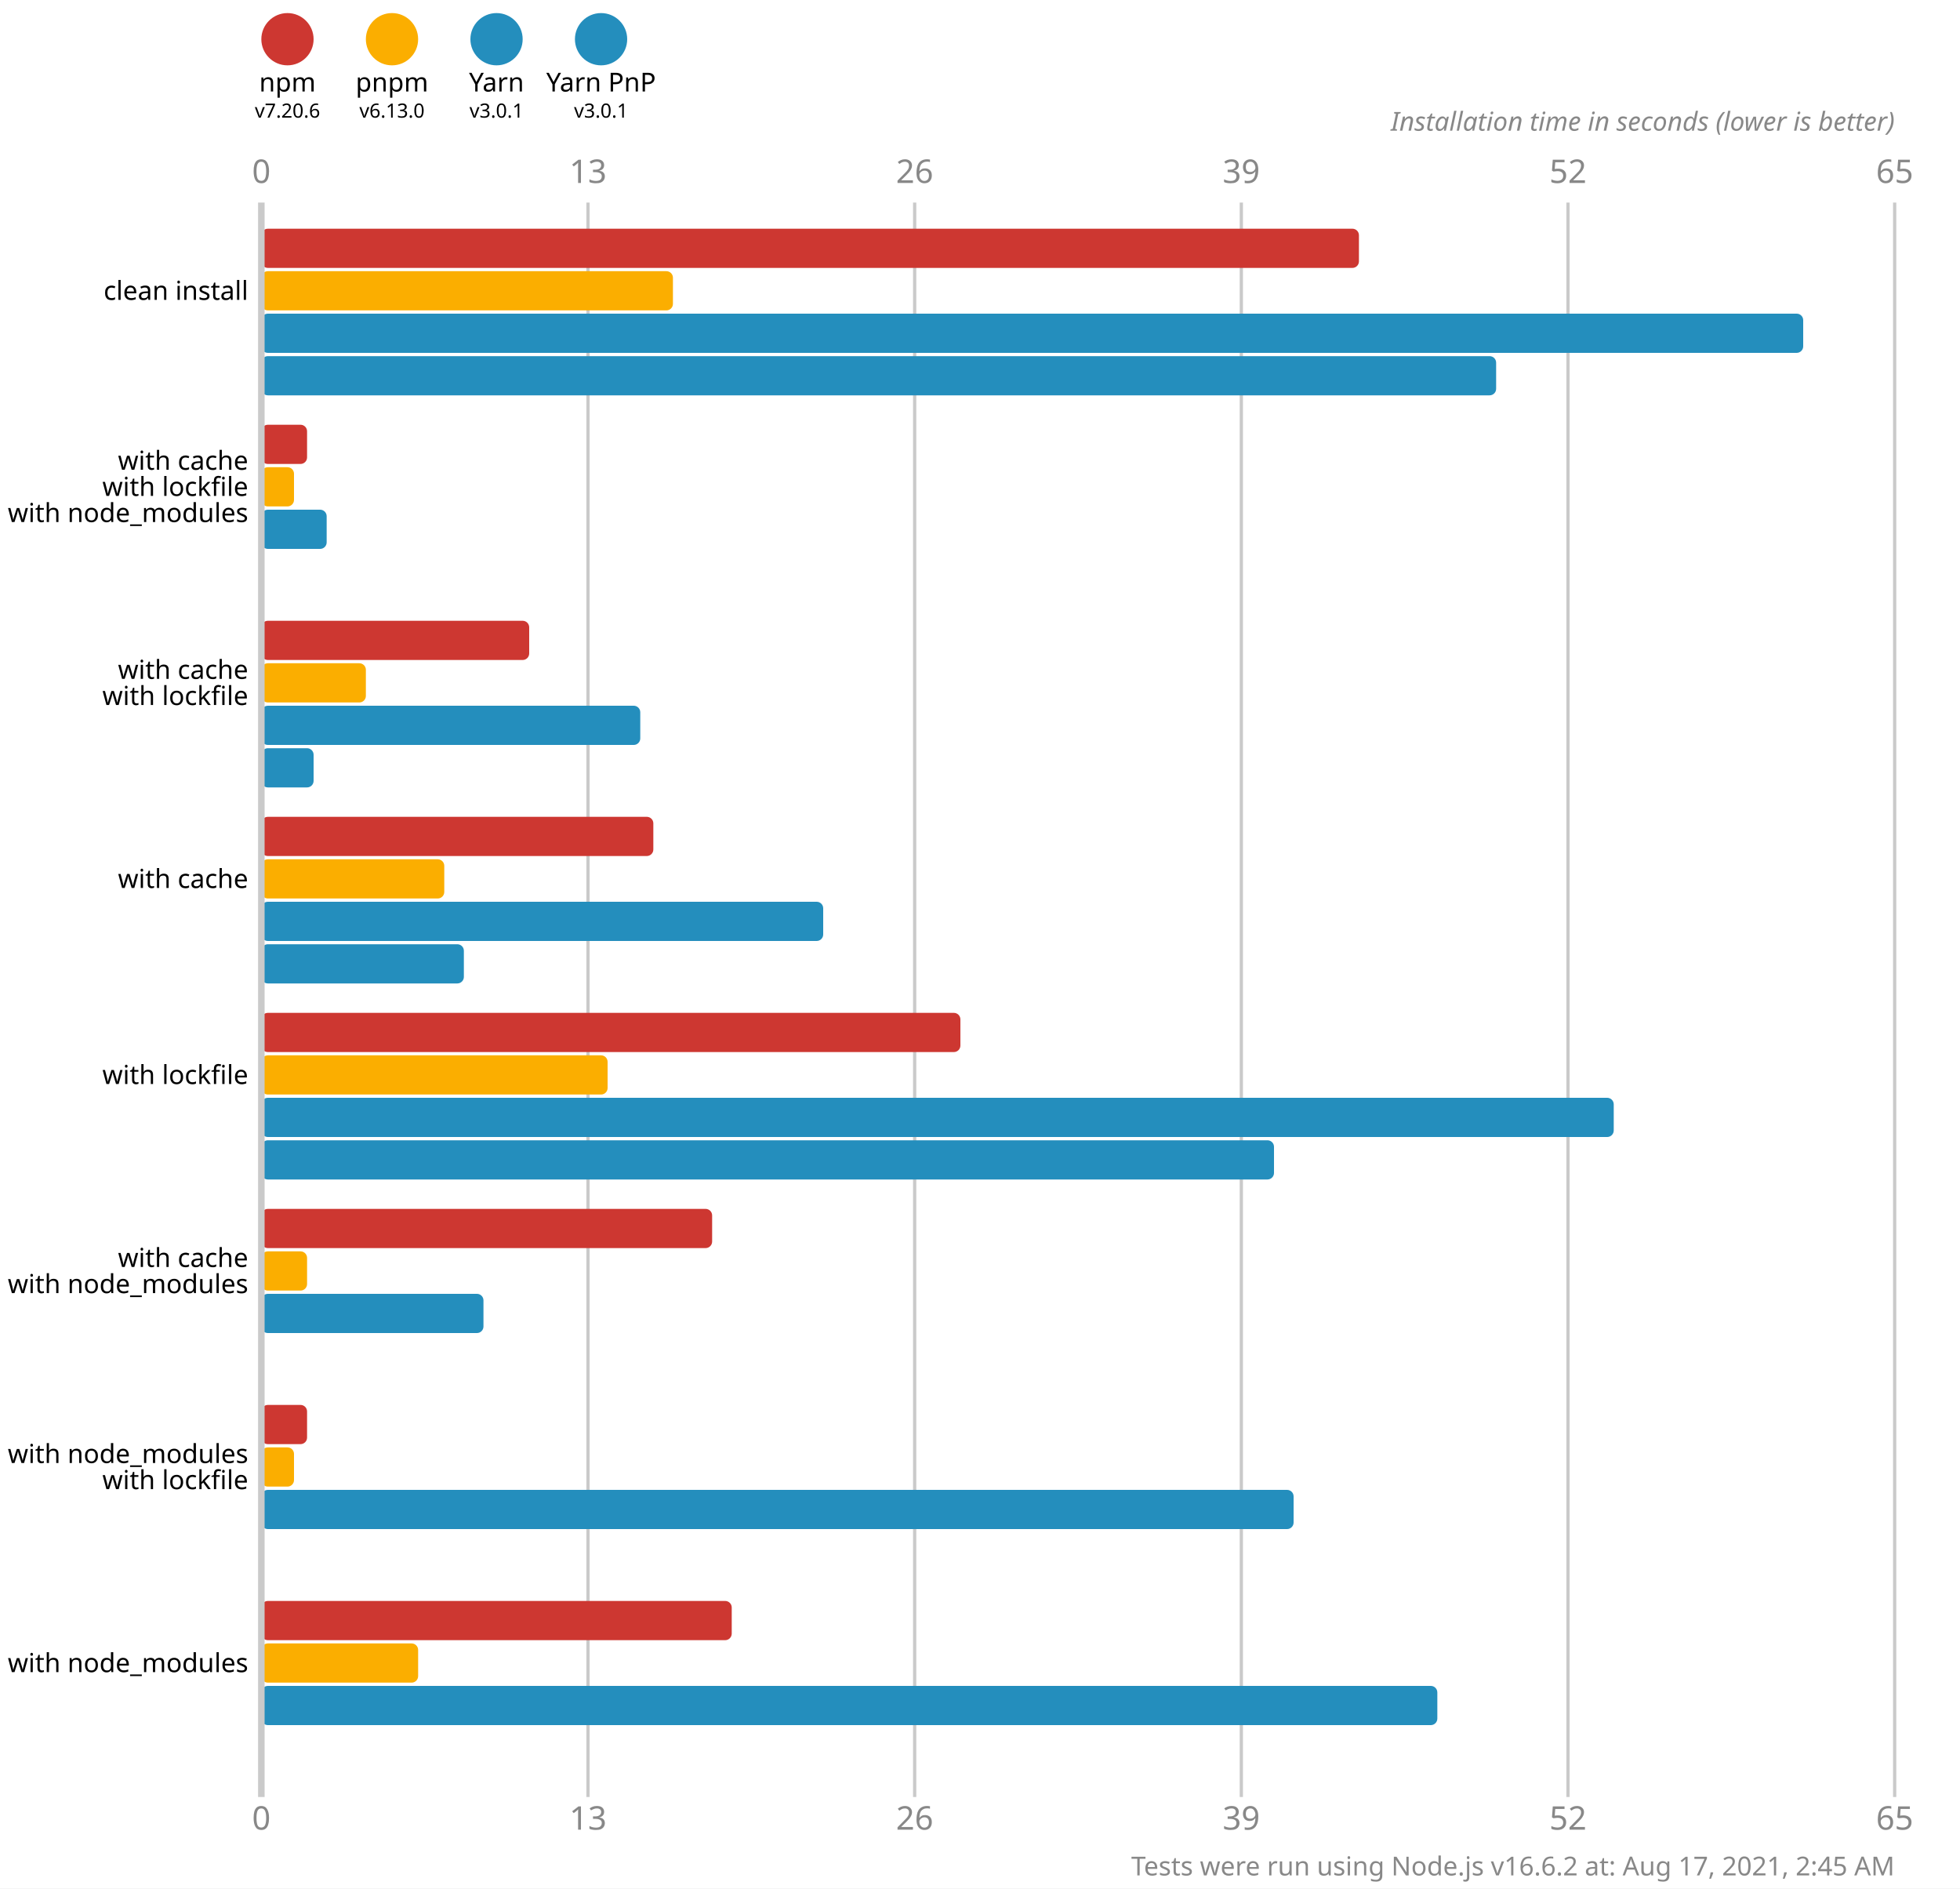
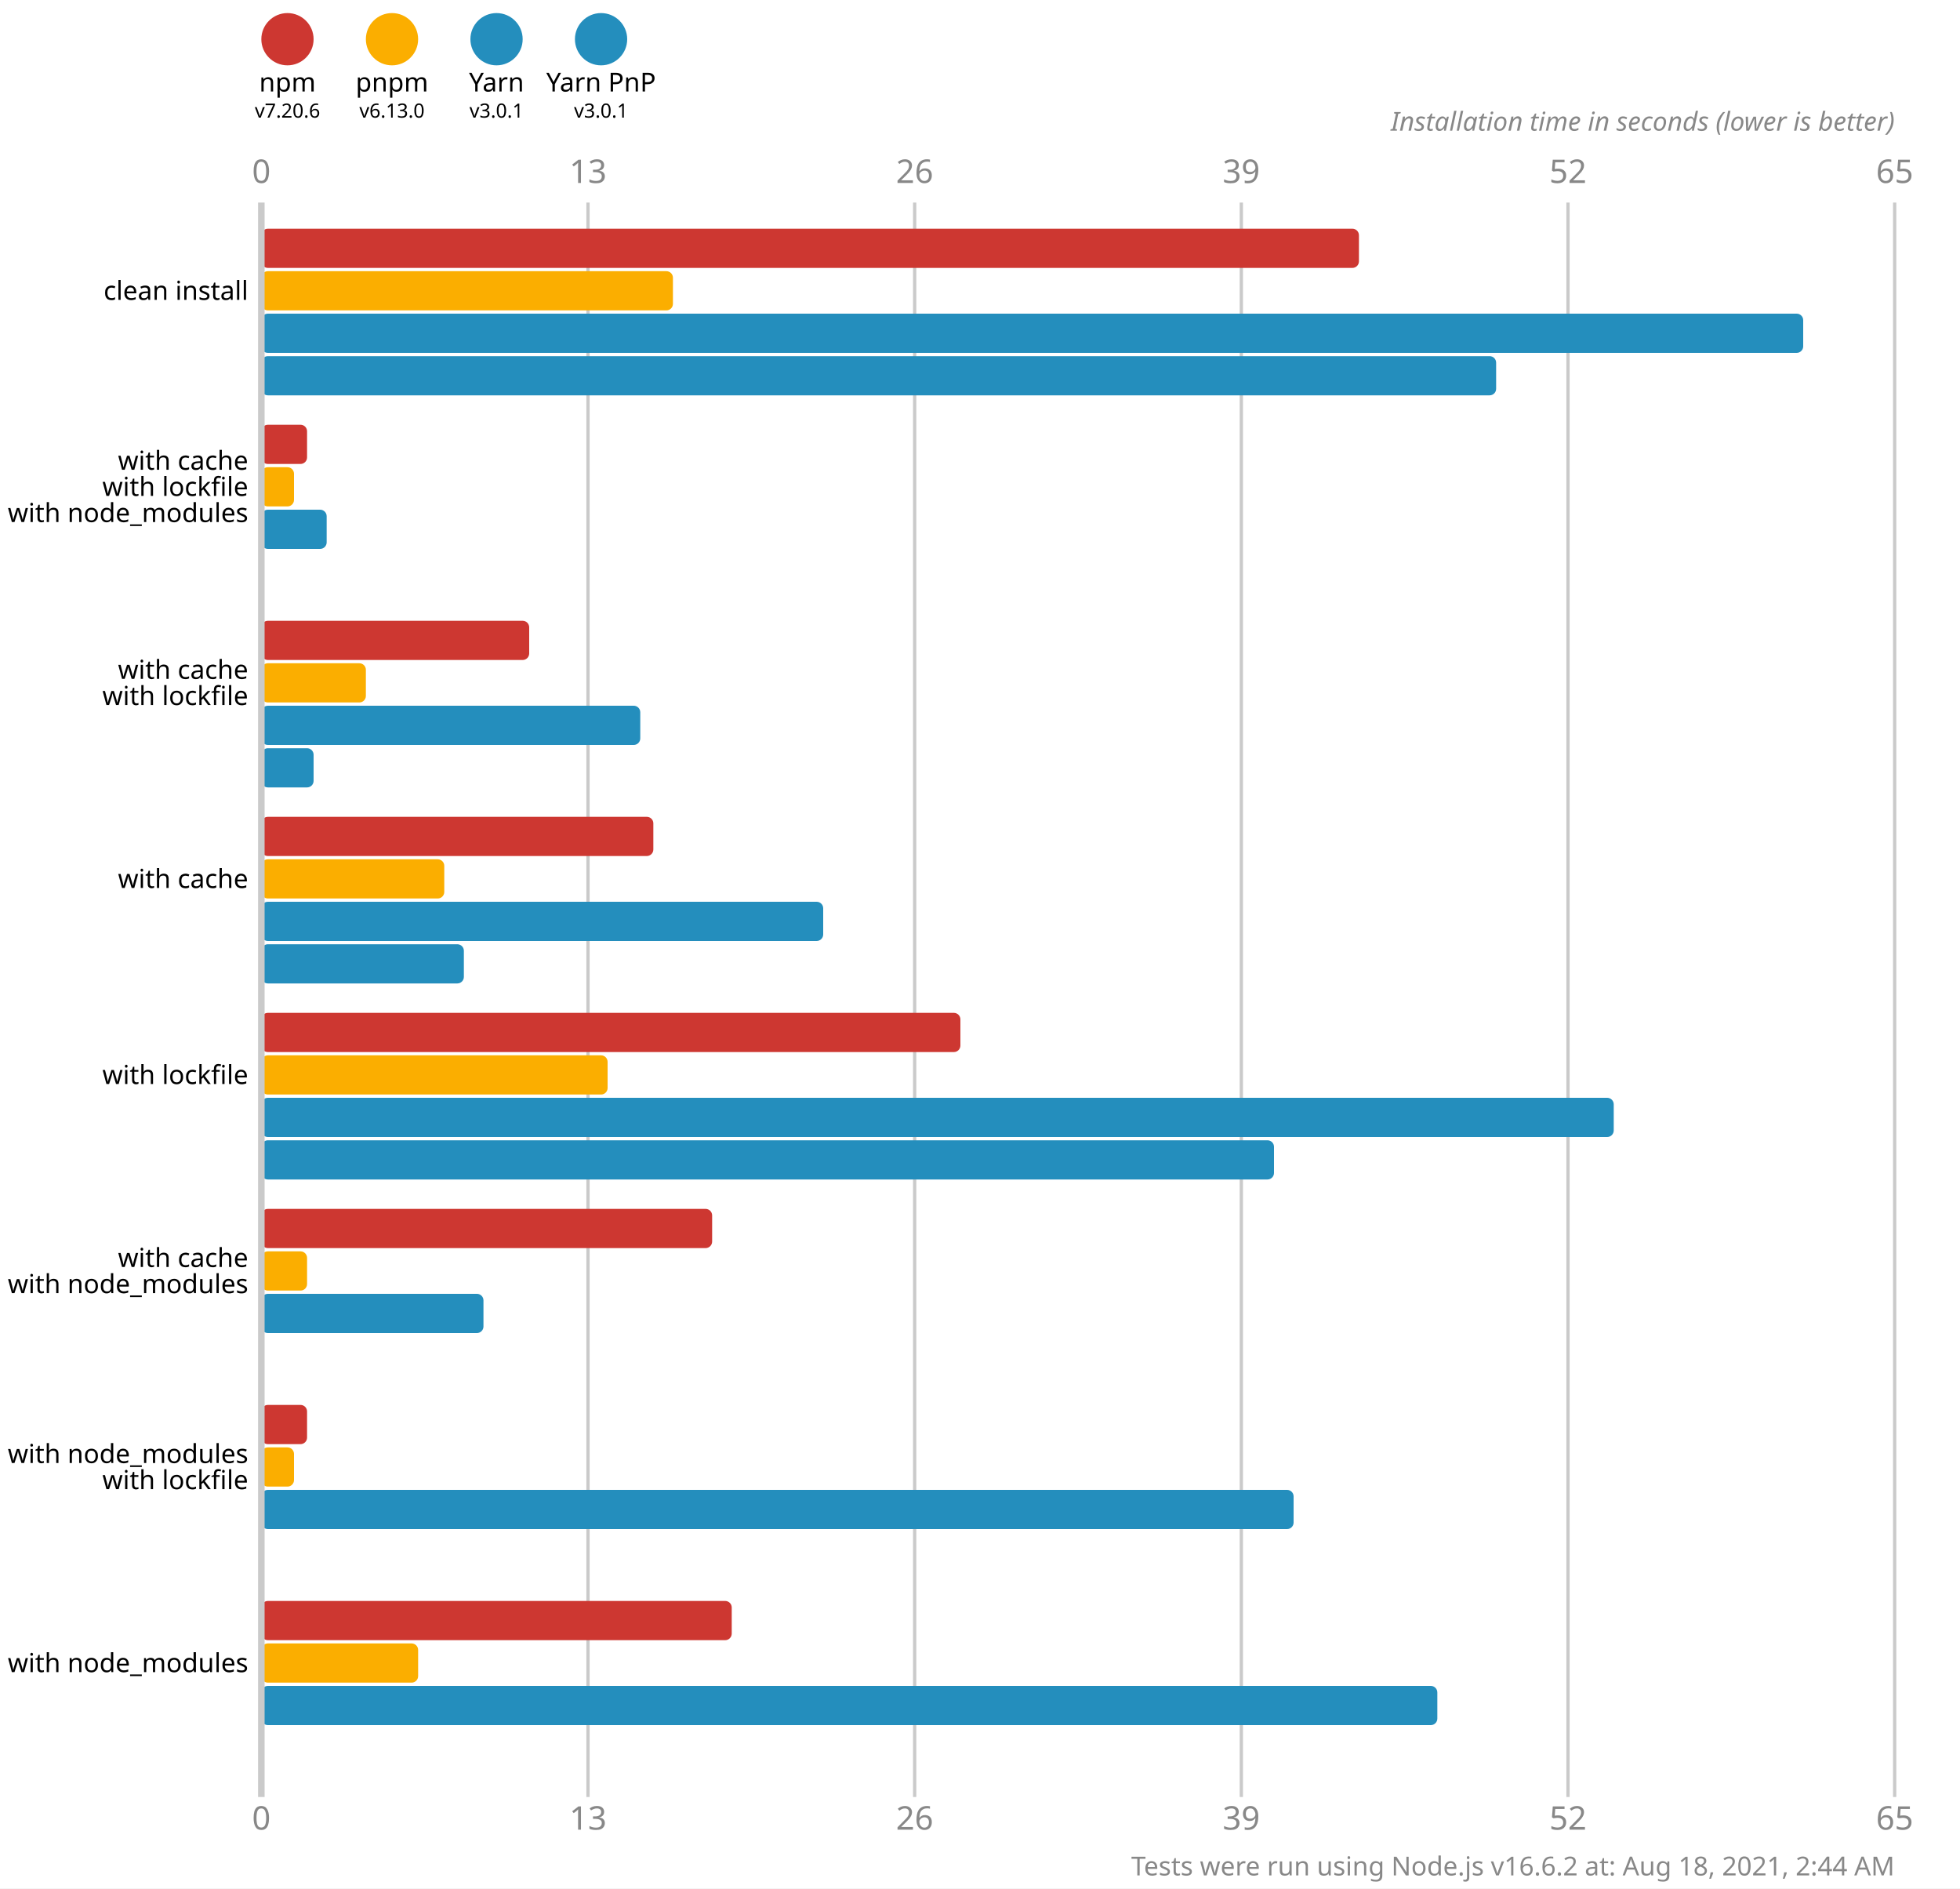
<svg xmlns="http://www.w3.org/2000/svg" version="1.1" viewBox="0 0 300 289">
  <style>
    .font { font-family: sans-serif; }
    .s3 { font-size: 3px; }
    .s4 { font-size: 4px; }
    .s5 { font-size: 5px; }
    .line { stroke: #cacaca; }
    .width { stroke-width: 0.5; }
    .text { fill: #888; }
  </style>
  <rect x="0" y="0" width="300" height="289" fill="#fff" />
  <circle cx="44" cy="6" r="4" fill="#cd3731" />
  <text x="44" y="14" class="font s4" text-anchor="middle">npm</text>
  <text x="44" y="18" class="font s3" text-anchor="middle">v7.20.6</text>
  <circle cx="60" cy="6" r="4" fill="#fbae00" />
  <text x="60" y="14" class="font s4" text-anchor="middle">pnpm</text>
  <text x="60" y="18" class="font s3" text-anchor="middle">v6.13.0</text>
  <circle cx="76" cy="6" r="4" fill="#248ebd" />
  <text x="76" y="14" class="font s4" text-anchor="middle">Yarn</text>
  <text x="76" y="18" class="font s3" text-anchor="middle">v3.0.1</text>
  <circle cx="92" cy="6" r="4" fill="#248ebd" />
  <text x="92" y="14" class="font s4" text-anchor="middle">Yarn PnP</text>
  <text x="92" y="18" class="font s3" text-anchor="middle">v3.0.1</text>
  <text x="40" y="28" class="font s5 text" text-anchor="middle">0</text>
  <text x="40" y="280" class="font s5 text" text-anchor="middle">0</text>
  <line x1="90" y1="31" x2="90" y2="275" class="line width" />
  <text x="90" y="28" class="font s5 text" text-anchor="middle">13</text>
  <text x="90" y="280" class="font s5 text" text-anchor="middle">13</text>
  <line x1="140" y1="31" x2="140" y2="275" class="line width" />
  <text x="140" y="28" class="font s5 text" text-anchor="middle">26</text>
  <text x="140" y="280" class="font s5 text" text-anchor="middle">26</text>
  <line x1="190" y1="31" x2="190" y2="275" class="line width" />
  <text x="190" y="28" class="font s5 text" text-anchor="middle">39</text>
  <text x="190" y="280" class="font s5 text" text-anchor="middle">39</text>
  <line x1="240" y1="31" x2="240" y2="275" class="line width" />
  <text x="240" y="28" class="font s5 text" text-anchor="middle">52</text>
  <text x="240" y="280" class="font s5 text" text-anchor="middle">52</text>
  <line x1="290" y1="31" x2="290" y2="275" class="line width" />
  <text x="290" y="28" class="font s5 text" text-anchor="middle">65</text>
  <text x="290" y="280" class="font s5 text" text-anchor="middle">65</text>
  <text x="290" y="20" class="font s4 text" font-style="italic" text-anchor="end">Installation time in seconds (lower is better)</text>
  <rect x="40" y="35" width="168" height="6" fill="#cd3731" rx="1" ry="1" />
  <rect x="40" y="41.5" width="63" height="6" fill="#fbae00" rx="1" ry="1" />
  <rect x="40" y="48" width="236" height="6" fill="#248ebd" rx="1" ry="1" />
  <rect x="40" y="54.5" width="189" height="6" fill="#248ebd" rx="1" ry="1" />
  <rect x="40" y="65" width="7" height="6" fill="#cd3731" rx="1" ry="1" />
  <rect x="40" y="71.5" width="5" height="6" fill="#fbae00" rx="1" ry="1" />
  <rect x="40" y="78" width="10" height="6" fill="#248ebd" rx="1" ry="1" />
  <rect x="40" y="84.5" width="0" height="6" fill="#248ebd" rx="1" ry="1" />
  <rect x="40" y="95" width="41" height="6" fill="#cd3731" rx="1" ry="1" />
  <rect x="40" y="101.5" width="16" height="6" fill="#fbae00" rx="1" ry="1" />
  <rect x="40" y="108" width="58" height="6" fill="#248ebd" rx="1" ry="1" />
  <rect x="40" y="114.5" width="8" height="6" fill="#248ebd" rx="1" ry="1" />
  <rect x="40" y="125" width="60" height="6" fill="#cd3731" rx="1" ry="1" />
  <rect x="40" y="131.5" width="28" height="6" fill="#fbae00" rx="1" ry="1" />
  <rect x="40" y="138" width="86" height="6" fill="#248ebd" rx="1" ry="1" />
  <rect x="40" y="144.5" width="31" height="6" fill="#248ebd" rx="1" ry="1" />
  <rect x="40" y="155" width="107" height="6" fill="#cd3731" rx="1" ry="1" />
  <rect x="40" y="161.5" width="53" height="6" fill="#fbae00" rx="1" ry="1" />
  <rect x="40" y="168" width="207" height="6" fill="#248ebd" rx="1" ry="1" />
  <rect x="40" y="174.5" width="155" height="6" fill="#248ebd" rx="1" ry="1" />
  <rect x="40" y="185" width="69" height="6" fill="#cd3731" rx="1" ry="1" />
  <rect x="40" y="191.5" width="7" height="6" fill="#fbae00" rx="1" ry="1" />
  <rect x="40" y="198" width="34" height="6" fill="#248ebd" rx="1" ry="1" />
  <rect x="40" y="204.5" width="0" height="6" fill="#248ebd" rx="1" ry="1" />
  <rect x="40" y="215" width="7" height="6" fill="#cd3731" rx="1" ry="1" />
  <rect x="40" y="221.5" width="5" height="6" fill="#fbae00" rx="1" ry="1" />
  <rect x="40" y="228" width="158" height="6" fill="#248ebd" rx="1" ry="1" />
  <rect x="40" y="234.5" width="0" height="6" fill="#248ebd" rx="1" ry="1" />
  <rect x="40" y="245" width="72" height="6" fill="#cd3731" rx="1" ry="1" />
  <rect x="40" y="251.5" width="24" height="6" fill="#fbae00" rx="1" ry="1" />
  <rect x="40" y="258" width="180" height="6" fill="#248ebd" rx="1" ry="1" />
  <rect x="40" y="264.5" width="0" height="6" fill="#248ebd" rx="1" ry="1" />
  <line x1="40" y1="31" x2="40" y2="275" class="line" />
  <text x="38" y="44.5" class="font s4" dominant-baseline="middle" text-anchor="end">clean install</text>
  <text x="38" y="70.5" class="font s4" dominant-baseline="middle" text-anchor="end">with cache</text>
  <text x="38" y="74.5" class="font s4" dominant-baseline="middle" text-anchor="end">with lockfile</text>
  <text x="38" y="78.5" class="font s4" dominant-baseline="middle" text-anchor="end">with node_modules</text>
  <text x="38" y="102.5" class="font s4" dominant-baseline="middle" text-anchor="end">with cache</text>
  <text x="38" y="106.5" class="font s4" dominant-baseline="middle" text-anchor="end">with lockfile</text>
  <text x="38" y="134.5" class="font s4" dominant-baseline="middle" text-anchor="end">with cache</text>
  <text x="38" y="164.5" class="font s4" dominant-baseline="middle" text-anchor="end">with lockfile</text>
  <text x="38" y="192.5" class="font s4" dominant-baseline="middle" text-anchor="end">with cache</text>
  <text x="38" y="196.5" class="font s4" dominant-baseline="middle" text-anchor="end">with node_modules</text>
  <text x="38" y="222.5" class="font s4" dominant-baseline="middle" text-anchor="end">with node_modules</text>
  <text x="38" y="226.5" class="font s4" dominant-baseline="middle" text-anchor="end">with lockfile</text>
  <text x="38" y="254.5" class="font s4" dominant-baseline="middle" text-anchor="end">with node_modules</text>
-   <text x="290" y="287" class="font s4 text" text-anchor="end">Tests were run using Node.js v16.6.2 at: Aug 17, 2021, 2:45 AM</text>
+   <text x="290" y="287" class="font s4 text" text-anchor="end">Tests were run using Node.js v16.6.2 at: Aug 18, 2021, 2:44 AM</text>
</svg>
